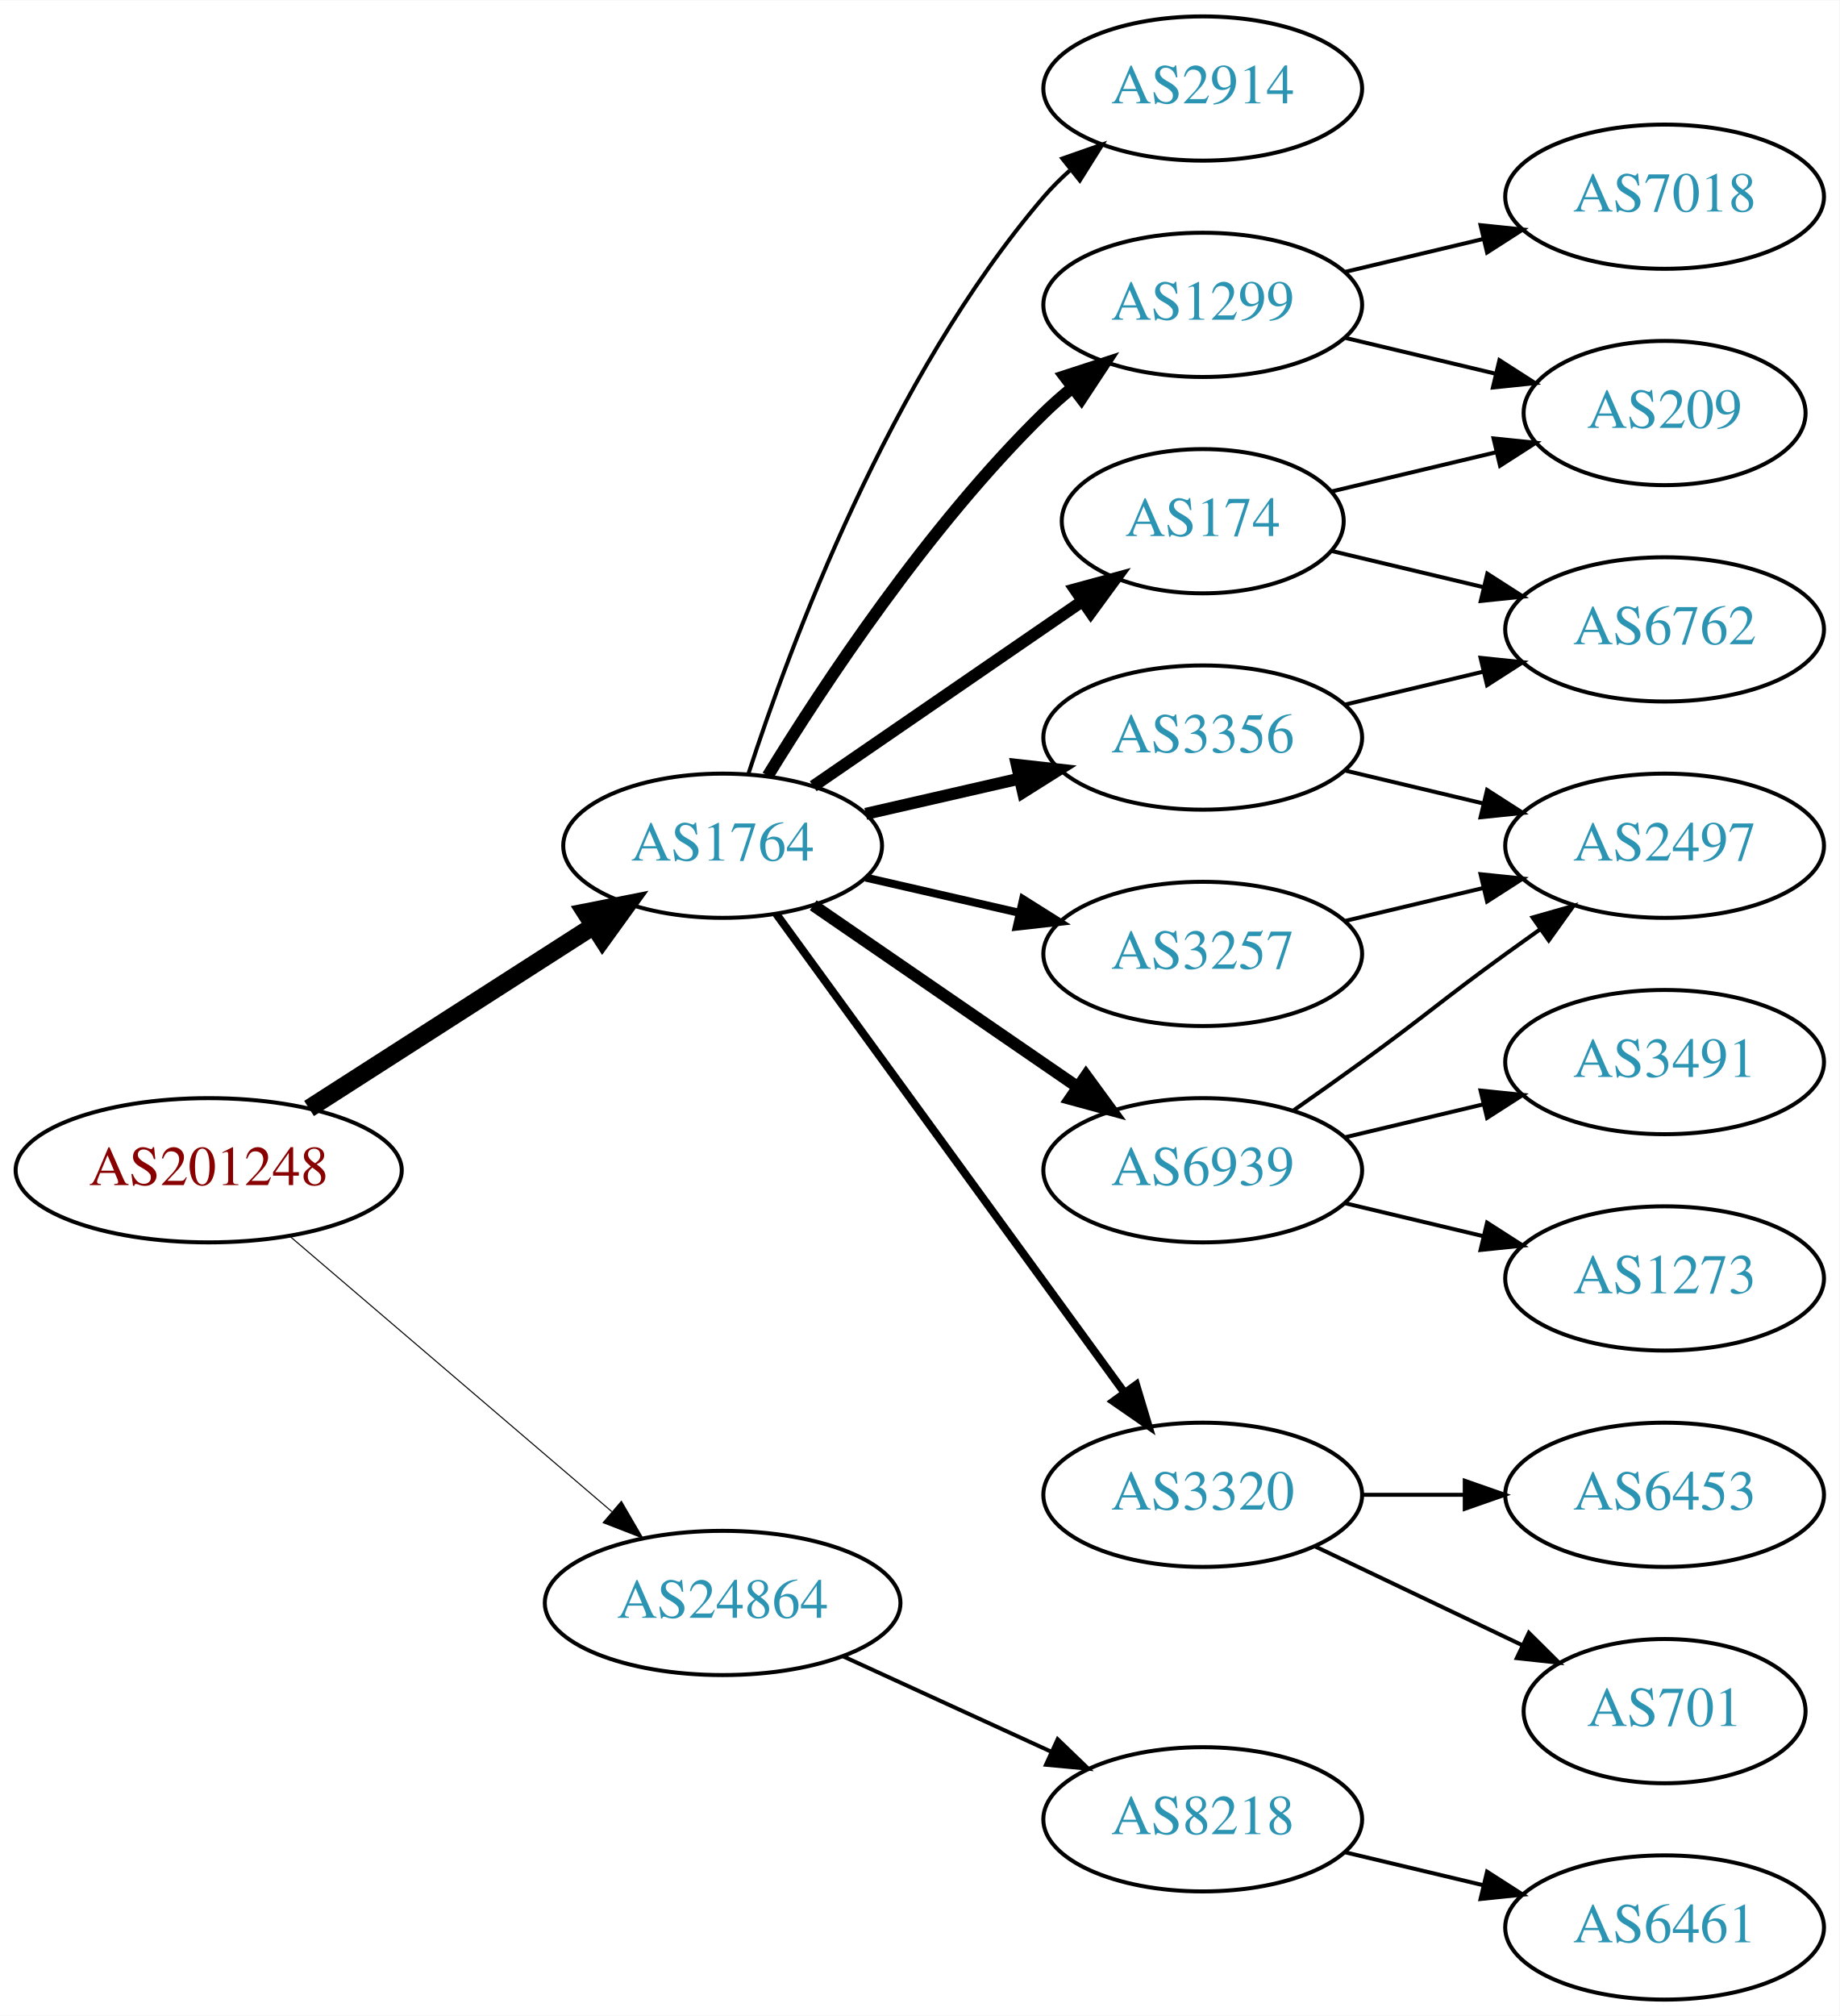
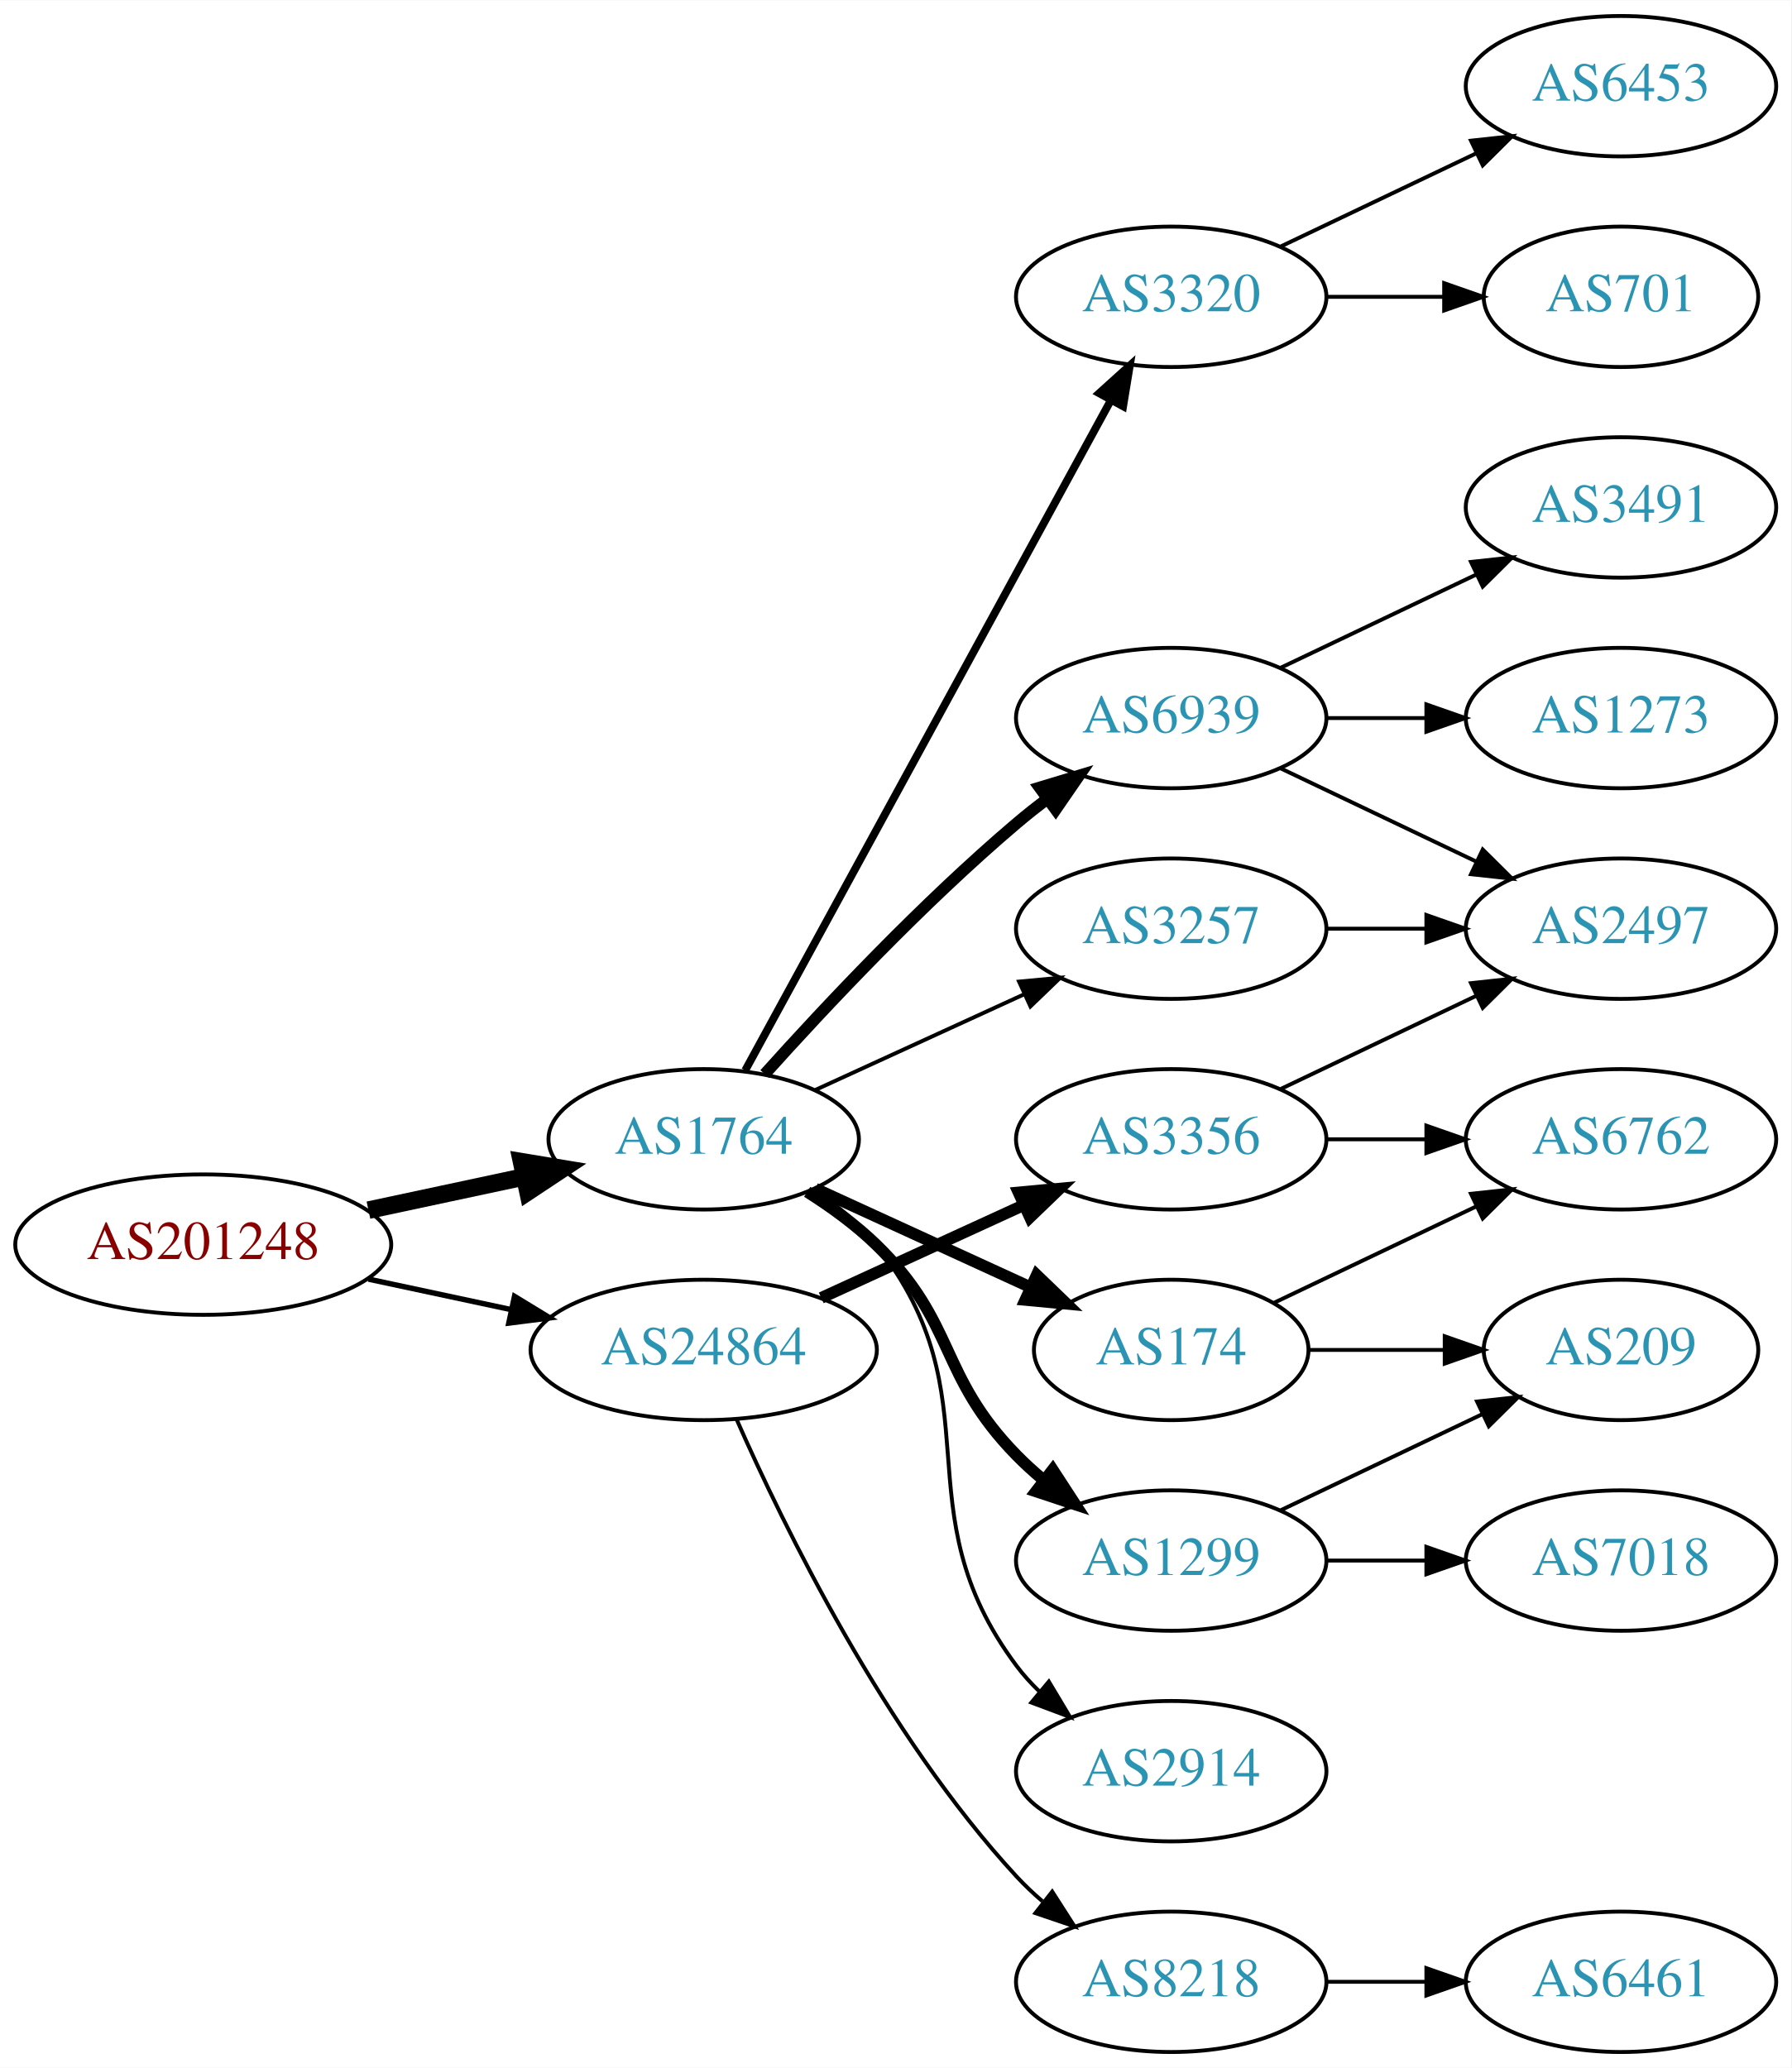
- <svg xmlns="http://www.w3.org/2000/svg" xmlns:xlink="http://www.w3.org/1999/xlink" width="459pt" height="503pt" viewBox="0.00 0.00 459.17 503.00">
-   <g id="graph0" class="graph" transform="scale(1 1) rotate(0) translate(4 499)">
-     <polygon fill="white" stroke="none" points="-4,4 -4,-499 455.17,-499 455.17,4 -4,4" />
+ <svg xmlns="http://www.w3.org/2000/svg" xmlns:xlink="http://www.w3.org/1999/xlink" width="459pt" height="530pt" viewBox="0.00 0.00 459.17 530.00">
+   <g id="graph0" class="graph" transform="scale(1 1) rotate(0) translate(4 526)">
+     <polygon fill="white" stroke="none" points="-4,4 -4,-526 455.17,-526 455.17,4 -4,4" />
    <g id="node1" class="node">
      <g id="a_node1">
        <a xlink:href="/asn/201248" xlink:title="AS201248 ~ SCC EDV-Beratung AG [AT]">
          <ellipse fill="#ffffff" stroke="black" cx="48.096" cy="-207" rx="48.192" ry="18" />
          <text text-anchor="middle" x="48.096" y="-203.3" font-family="Times,serif" font-size="14.00" fill="#880000">AS201248</text>
        </a>
      </g>
    </g>
    <g id="node2" class="node">
      <g id="a_node2">
        <a xlink:href="/asn/1764" xlink:title="AS1764 ~ NEXTLAYER-AS [AT]">
-           <ellipse fill="#ffffff" stroke="black" cx="176.388" cy="-288" rx="39.794" ry="18" />
-           <text text-anchor="middle" x="176.388" y="-284.3" font-family="Times,serif" font-size="14.00" fill="#2c94b3">AS1764</text>
+           <ellipse fill="#ffffff" stroke="black" cx="176.388" cy="-234" rx="39.794" ry="18" />
+           <text text-anchor="middle" x="176.388" y="-230.3" font-family="Times,serif" font-size="14.00" fill="#2c94b3">AS1764</text>
        </a>
      </g>
    </g>
    <g id="edge1" class="edge">
-       <path fill="none" stroke="black" stroke-width="4.5" d="M73.147,-222.426C93.276,-235.336 122.141,-253.849 144.071,-267.915" />
-       <polygon fill="black" stroke="black" stroke-width="4.5" points="142.156,-271.364 152.7,-273.449 146.408,-264.736 142.156,-271.364" />
+       <path fill="none" stroke="black" stroke-width="4.5" d="M90.448,-215.841C103.163,-218.559 117.222,-221.565 130.181,-224.335" />
+       <polygon fill="black" stroke="black" stroke-width="4.5" points="129.69,-228.257 140.292,-226.497 131.336,-220.556 129.69,-228.257" />
    </g>
    <g id="node3" class="node">
      <g id="a_node3">
        <a xlink:href="/asn/24864" xlink:title="AS24864 ~ Raiffeisen Informatik GmbH [AT]">
-           <ellipse fill="#ffffff" stroke="black" cx="176.388" cy="-99" rx="44.393" ry="18" />
-           <text text-anchor="middle" x="176.388" y="-95.3" font-family="Times,serif" font-size="14.00" fill="#2c94b3">AS24864</text>
+           <ellipse fill="#ffffff" stroke="black" cx="176.388" cy="-180" rx="44.393" ry="18" />
+           <text text-anchor="middle" x="176.388" y="-176.3" font-family="Times,serif" font-size="14.00" fill="#2c94b3">AS24864</text>
        </a>
      </g>
    </g>
    <g id="edge2" class="edge">
-       <path fill="none" stroke="black" stroke-width="0.265" d="M68.277,-190.597C89.727,-172.254 124.614,-142.419 148.715,-121.809" />
-       <polygon fill="black" stroke="black" stroke-width="0.265" points="151.115,-124.363 156.44,-115.203 146.565,-119.043 151.115,-124.363" />
+       <path fill="none" stroke="black" stroke-width="1.385" d="M90.448,-198.159C102.138,-195.66 114.964,-192.918 127.027,-190.339" />
+       <polygon fill="black" stroke="black" stroke-width="1.385" points="127.891,-193.733 136.939,-188.22 126.428,-186.888 127.891,-193.733" />
    </g>
    <g id="node4" class="node">
      <g id="a_node4">
-         <a xlink:href="/asn/3356" xlink:title="AS3356 ~ Level 3 Parent, LLC [US]">
-           <ellipse fill="#ffffff" stroke="black" cx="296.23" cy="-315" rx="39.794" ry="18" />
-           <text text-anchor="middle" x="296.23" y="-311.3" font-family="Times,serif" font-size="14.00" fill="#2c94b3">AS3356</text>
+         <a xlink:href="/asn/3320" xlink:title="AS3320 ~ DTAG [DE]">
+           <ellipse fill="#ffffff" stroke="black" cx="296.23" cy="-450" rx="39.794" ry="18" />
+           <text text-anchor="middle" x="296.23" y="-446.3" font-family="Times,serif" font-size="14.00" fill="#2c94b3">AS3320</text>
        </a>
      </g>
    </g>
    <g id="edge3" class="edge">
-       <path fill="none" stroke="black" stroke-width="3" d="M212.107,-295.955C224.107,-298.704 237.728,-301.825 250.42,-304.733" />
-       <polygon fill="black" stroke="black" stroke-width="3" points="249.823,-308.187 260.352,-307.009 251.386,-301.364 249.823,-308.187" />
+       <path fill="none" stroke="black" stroke-width="2" d="M187.031,-251.676C207.713,-289.584 256.425,-378.873 280.805,-423.559" />
+       <polygon fill="black" stroke="black" stroke-width="2" points="277.757,-425.28 285.619,-432.383 283.902,-421.928 277.757,-425.28" />
    </g>
    <g id="node5" class="node">
      <g id="a_node5">
-         <a xlink:href="/asn/174" xlink:title="AS174 ~ Cogent Communications [US]">
-           <ellipse fill="#ffffff" stroke="black" cx="296.23" cy="-369" rx="35.194" ry="18" />
-           <text text-anchor="middle" x="296.23" y="-365.3" font-family="Times,serif" font-size="14.00" fill="#2c94b3">AS174</text>
+         <a xlink:href="/asn/6939" xlink:title="AS6939 ~ Hurricane Electric LLC [US]">
+           <ellipse fill="#ffffff" stroke="black" cx="296.23" cy="-342" rx="39.794" ry="18" />
+           <text text-anchor="middle" x="296.23" y="-338.3" font-family="Times,serif" font-size="14.00" fill="#2c94b3">AS6939</text>
        </a>
      </g>
    </g>
    <g id="edge4" class="edge">
-       <path fill="none" stroke="black" stroke-width="3" d="M199.002,-302.857C217.839,-315.805 245.319,-334.693 266.095,-348.973" />
-       <polygon fill="black" stroke="black" stroke-width="3" points="264.32,-352.001 274.543,-354.781 268.285,-346.232 264.32,-352.001" />
+       <path fill="none" stroke="black" stroke-width="3" d="M192.034,-250.725C207.334,-267.765 232.432,-294.523 256.584,-315 259.081,-317.117 261.741,-319.232 264.453,-321.293" />
+       <polygon fill="black" stroke="black" stroke-width="3" points="262.489,-324.194 272.629,-327.266 266.619,-318.541 262.489,-324.194" />
    </g>
    <g id="node6" class="node">
      <g id="a_node6">
-         <a xlink:href="/asn/3320" xlink:title="AS3320 ~ DTAG [DE]">
-           <ellipse fill="#ffffff" stroke="black" cx="296.23" cy="-126" rx="39.794" ry="18" />
-           <text text-anchor="middle" x="296.23" y="-122.3" font-family="Times,serif" font-size="14.00" fill="#2c94b3">AS3320</text>
+         <a xlink:href="/asn/174" xlink:title="AS174 ~ Cogent Communications [US]">
+           <ellipse fill="#ffffff" stroke="black" cx="296.23" cy="-180" rx="35.194" ry="18" />
+           <text text-anchor="middle" x="296.23" y="-176.3" font-family="Times,serif" font-size="14.00" fill="#2c94b3">AS174</text>
        </a>
      </g>
    </g>
    <g id="edge5" class="edge">
-       <path fill="none" stroke="black" stroke-width="2" d="M189.776,-270.969C210.498,-242.483 252.301,-185.015 276.589,-151.626" />
-       <polygon fill="black" stroke="black" stroke-width="2" points="279.601,-153.436 282.653,-143.29 273.94,-149.318 279.601,-153.436" />
+       <path fill="none" stroke="black" stroke-width="3" d="M205.016,-221.339C221.433,-213.817 242.414,-204.202 260.011,-196.139" />
+       <polygon fill="black" stroke="black" stroke-width="3" points="261.755,-199.189 269.388,-191.842 258.839,-192.826 261.755,-199.189" />
    </g>
    <g id="node7" class="node">
      <g id="a_node7">
-         <a xlink:href="/asn/6939" xlink:title="AS6939 ~ Hurricane Electric LLC [US]">
-           <ellipse fill="#ffffff" stroke="black" cx="296.23" cy="-207" rx="39.794" ry="18" />
-           <text text-anchor="middle" x="296.23" y="-203.3" font-family="Times,serif" font-size="14.00" fill="#2c94b3">AS6939</text>
+         <a xlink:href="/asn/2914" xlink:title="AS2914 ~ NTT America, Inc. [US]">
+           <ellipse fill="#ffffff" stroke="black" cx="296.23" cy="-72" rx="39.794" ry="18" />
+           <text text-anchor="middle" x="296.23" y="-68.3" font-family="Times,serif" font-size="14.00" fill="#2c94b3">AS2914</text>
        </a>
      </g>
    </g>
    <g id="edge6" class="edge">
-       <path fill="none" stroke="black" stroke-width="3" d="M199.002,-273.143C217.49,-260.435 244.304,-242.005 264.934,-227.825" />
-       <polygon fill="black" stroke="black" stroke-width="3" points="267.096,-230.586 273.354,-222.037 263.13,-224.817 267.096,-230.586" />
+       <path fill="none" stroke="black" d="M204.359,-221.145C210.347,-217.28 216.207,-212.559 220.584,-207 251.882,-167.246 226.312,-139.542 256.584,-99 258.328,-96.664 260.336,-94.455 262.499,-92.383" />
+       <polygon fill="black" stroke="black" points="264.858,-94.973 270.299,-85.882 260.377,-89.595 264.858,-94.973" />
    </g>
    <g id="node8" class="node">
      <g id="a_node8">
        <a xlink:href="/asn/1299" xlink:title="AS1299 ~ Telia Carrier [EU]">
-           <ellipse fill="#ffffff" stroke="black" cx="296.23" cy="-423" rx="39.794" ry="18" />
-           <text text-anchor="middle" x="296.23" y="-419.3" font-family="Times,serif" font-size="14.00" fill="#2c94b3">AS1299</text>
+           <ellipse fill="#ffffff" stroke="black" cx="296.23" cy="-126" rx="39.794" ry="18" />
+           <text text-anchor="middle" x="296.23" y="-122.3" font-family="Times,serif" font-size="14.00" fill="#2c94b3">AS1299</text>
        </a>
      </g>
    </g>
    <g id="edge7" class="edge">
-       <path fill="none" stroke="black" stroke-width="3" d="M187.653,-305.44C201.462,-327.991 227.651,-367.722 256.584,-396 258.724,-398.092 261.041,-400.137 263.441,-402.106" />
-       <polygon fill="black" stroke="black" stroke-width="3" points="261.708,-405.185 271.782,-408.464 265.951,-399.618 261.708,-405.185" />
+       <path fill="none" stroke="black" stroke-width="3" d="M202.917,-220.538C209.079,-216.638 215.381,-212.052 220.584,-207 241.277,-186.906 236.411,-173.617 256.584,-153 258.676,-150.861 260.96,-148.782 263.337,-146.79" />
+       <polygon fill="black" stroke="black" stroke-width="3" points="265.855,-149.268 271.636,-140.389 261.58,-143.725 265.855,-149.268" />
    </g>
    <g id="node9" class="node">
      <g id="a_node9">
        <a xlink:href="/asn/3257" xlink:title="AS3257 ~ GTT [DE]">
-           <ellipse fill="#ffffff" stroke="black" cx="296.23" cy="-261" rx="39.794" ry="18" />
-           <text text-anchor="middle" x="296.23" y="-257.3" font-family="Times,serif" font-size="14.00" fill="#2c94b3">AS3257</text>
+           <ellipse fill="#ffffff" stroke="black" cx="296.23" cy="-288" rx="39.794" ry="18" />
+           <text text-anchor="middle" x="296.23" y="-284.3" font-family="Times,serif" font-size="14.00" fill="#2c94b3">AS3257</text>
        </a>
      </g>
    </g>
    <g id="edge8" class="edge">
-       <path fill="none" stroke="black" stroke-width="2" d="M212.107,-280.045C224.107,-277.296 237.728,-274.175 250.42,-271.267" />
-       <polygon fill="black" stroke="black" stroke-width="2" points="251.386,-274.636 260.352,-268.991 249.823,-267.813 251.386,-274.636" />
+       <path fill="none" stroke="black" d="M205.016,-246.661C220.973,-253.973 241.244,-263.261 258.527,-271.181" />
+       <polygon fill="black" stroke="black" points="257.225,-274.435 267.774,-275.419 260.141,-268.071 257.225,-274.435" />
+     </g>
+     <g id="node18" class="node">
+       <g id="a_node18">
+         <a xlink:href="/asn/8218" xlink:title="AS8218 ~ legacy Neotelecoms [FR]">
+           <ellipse fill="#ffffff" stroke="black" cx="296.23" cy="-18" rx="39.794" ry="18" />
+           <text text-anchor="middle" x="296.23" y="-14.3" font-family="Times,serif" font-size="14.00" fill="#2c94b3">AS8218</text>
+         </a>
+       </g>
+     </g>
+     <g id="edge19" class="edge">
+       <path fill="none" stroke="black" d="M184.803,-162.239C196.872,-134.817 222.843,-81.528 256.584,-45 258.614,-42.802 260.853,-40.681 263.199,-38.66" />
+       <polygon fill="black" stroke="black" points="265.726,-41.126 271.443,-32.206 261.411,-35.614 265.726,-41.126" />
+     </g>
+     <g id="node19" class="node">
+       <g id="a_node19">
+         <a xlink:href="/asn/3356" xlink:title="AS3356 ~ Level 3 Parent, LLC [US]">
+           <ellipse fill="#ffffff" stroke="black" cx="296.23" cy="-234" rx="39.794" ry="18" />
+           <text text-anchor="middle" x="296.23" y="-230.3" font-family="Times,serif" font-size="14.00" fill="#2c94b3">AS3356</text>
+         </a>
+       </g>
+     </g>
+     <g id="edge20" class="edge">
+       <path fill="none" stroke="black" stroke-width="3" d="M206.517,-193.348C222.128,-200.502 241.526,-209.391 258.198,-217.03" />
+       <polygon fill="black" stroke="black" stroke-width="3" points="257.101,-220.378 267.65,-221.362 260.017,-214.014 257.101,-220.378" />
    </g>
    <g id="node10" class="node">
      <g id="a_node10">
-         <a xlink:href="/asn/2914" xlink:title="AS2914 ~ NTT America, Inc. [US]">
-           <ellipse fill="#ffffff" stroke="black" cx="296.23" cy="-477" rx="39.794" ry="18" />
-           <text text-anchor="middle" x="296.23" y="-473.3" font-family="Times,serif" font-size="14.00" fill="#2c94b3">AS2914</text>
+         <a xlink:href="/asn/6453" xlink:title="AS6453 ~ TATA COMMUNICATIONS (AMERICA) INC [US]">
+           <ellipse fill="#ffffff" stroke="black" cx="411.523" cy="-504" rx="39.794" ry="18" />
+           <text text-anchor="middle" x="411.523" y="-500.3" font-family="Times,serif" font-size="14.00" fill="#2c94b3">AS6453</text>
        </a>
      </g>
    </g>
    <g id="edge9" class="edge">
-       <path fill="none" stroke="black" d="M182.835,-305.991C193.149,-337.816 218.011,-404.927 256.584,-450 258.529,-452.274 260.708,-454.449 263.012,-456.507" />
-       <polygon fill="black" stroke="black" points="261.182,-459.524 271.181,-463.027 265.549,-454.053 261.182,-459.524" />
-     </g>
-     <g id="node19" class="node">
-       <g id="a_node19">
-         <a xlink:href="/asn/8218" xlink:title="AS8218 ~ legacy Neotelecoms [FR]">
-           <ellipse fill="#ffffff" stroke="black" cx="296.23" cy="-45" rx="39.794" ry="18" />
-           <text text-anchor="middle" x="296.23" y="-41.3" font-family="Times,serif" font-size="14.00" fill="#2c94b3">AS8218</text>
-         </a>
-       </g>
-     </g>
-     <g id="edge22" class="edge">
-       <path fill="none" stroke="black" d="M206.517,-85.652C222.128,-78.498 241.526,-69.609 258.198,-61.969" />
-       <polygon fill="black" stroke="black" points="260.017,-64.986 267.65,-57.638 257.101,-58.622 260.017,-64.986" />
+       <path fill="none" stroke="black" d="M324.367,-462.934C339.361,-470.081 358.182,-479.052 374.405,-486.785" />
+       <polygon fill="black" stroke="black" points="373.075,-490.028 383.608,-491.171 376.087,-483.709 373.075,-490.028" />
    </g>
    <g id="node11" class="node">
      <g id="a_node11">
-         <a xlink:href="/asn/6762" xlink:title="AS6762 ~ TELECOM ITALIA SPARKLE S.p.A. [IT]">
-           <ellipse fill="#ffffff" stroke="black" cx="411.523" cy="-342" rx="39.794" ry="18" />
-           <text text-anchor="middle" x="411.523" y="-338.3" font-family="Times,serif" font-size="14.00" fill="#2c94b3">AS6762</text>
+         <a xlink:href="/asn/701" xlink:title="AS701 ~ UUNET [US]">
+           <ellipse fill="#ffffff" stroke="black" cx="411.523" cy="-450" rx="35.194" ry="18" />
+           <text text-anchor="middle" x="411.523" y="-446.3" font-family="Times,serif" font-size="14.00" fill="#2c94b3">AS701</text>
        </a>
      </g>
    </g>
    <g id="edge10" class="edge">
-       <path fill="none" stroke="black" d="M331.837,-323.248C342.709,-325.838 354.863,-328.735 366.305,-331.462" />
-       <polygon fill="black" stroke="black" points="365.589,-334.889 376.128,-333.803 367.212,-328.08 365.589,-334.889" />
+       <path fill="none" stroke="black" d="M335.902,-450C345.608,-450 356.098,-450 366.061,-450" />
+       <polygon fill="black" stroke="black" points="366.198,-453.5 376.198,-450 366.198,-446.5 366.198,-453.5" />
    </g>
    <g id="node12" class="node">
      <g id="a_node12">
+         <a xlink:href="/asn/3491" xlink:title="AS3491 ~ PCCW Global, Inc. [US]">
+           <ellipse fill="#ffffff" stroke="black" cx="411.523" cy="-396" rx="39.794" ry="18" />
+           <text text-anchor="middle" x="411.523" y="-392.3" font-family="Times,serif" font-size="14.00" fill="#2c94b3">AS3491</text>
+         </a>
+       </g>
+     </g>
+     <g id="edge11" class="edge">
+       <path fill="none" stroke="black" d="M324.367,-354.934C339.361,-362.081 358.182,-371.052 374.405,-378.785" />
+       <polygon fill="black" stroke="black" points="373.075,-382.028 383.608,-383.171 376.087,-375.709 373.075,-382.028" />
+     </g>
+     <g id="node13" class="node">
+       <g id="a_node13">
        <a xlink:href="/asn/2497" xlink:title="AS2497 ~ Internet Initiative Japan Inc. [JP]">
          <ellipse fill="#ffffff" stroke="black" cx="411.523" cy="-288" rx="39.794" ry="18" />
          <text text-anchor="middle" x="411.523" y="-284.3" font-family="Times,serif" font-size="14.00" fill="#2c94b3">AS2497</text>
        </a>
      </g>
    </g>
-     <g id="edge11" class="edge">
-       <path fill="none" stroke="black" d="M331.837,-306.752C342.709,-304.162 354.863,-301.265 366.305,-298.538" />
-       <polygon fill="black" stroke="black" points="367.212,-301.92 376.128,-296.197 365.589,-295.111 367.212,-301.92" />
-     </g>
-     <g id="edge13" class="edge">
-       <path fill="none" stroke="black" d="M328.488,-361.551C340.168,-358.767 353.663,-355.551 366.293,-352.541" />
-       <polygon fill="black" stroke="black" points="367.268,-355.907 376.184,-350.184 365.645,-349.097 367.268,-355.907" />
-     </g>
-     <g id="node13" class="node">
-       <g id="a_node13">
-         <a xlink:href="/asn/209" xlink:title="AS209 ~ CenturyLink Communications, LLC [US]">
-           <ellipse fill="#ffffff" stroke="black" cx="411.523" cy="-396" rx="35.194" ry="18" />
-           <text text-anchor="middle" x="411.523" y="-392.3" font-family="Times,serif" font-size="14.00" fill="#2c94b3">AS209</text>
-         </a>
-       </g>
-     </g>
    <g id="edge12" class="edge">
-       <path fill="none" stroke="black" d="M328.488,-376.449C341.118,-379.459 355.872,-382.976 369.358,-386.19" />
-       <polygon fill="black" stroke="black" points="368.828,-389.661 379.367,-388.575 370.451,-382.852 368.828,-389.661" />
+       <path fill="none" stroke="black" d="M324.367,-329.066C339.361,-321.919 358.182,-312.948 374.405,-305.215" />
+       <polygon fill="black" stroke="black" points="376.087,-308.291 383.608,-300.829 373.075,-301.972 376.087,-308.291" />
    </g>
    <g id="node14" class="node">
      <g id="a_node14">
-         <a xlink:href="/asn/701" xlink:title="AS701 ~ UUNET [US]">
-           <ellipse fill="#ffffff" stroke="black" cx="411.523" cy="-72" rx="35.194" ry="18" />
-           <text text-anchor="middle" x="411.523" y="-68.3" font-family="Times,serif" font-size="14.00" fill="#2c94b3">AS701</text>
-         </a>
-       </g>
-     </g>
-     <g id="edge14" class="edge">
-       <path fill="none" stroke="black" d="M324.367,-113.066C339.798,-105.71 359.284,-96.423 375.819,-88.541" />
-       <polygon fill="black" stroke="black" points="377.64,-91.551 385.161,-84.089 374.628,-85.232 377.64,-91.551" />
+         <a xlink:href="/asn/1273" xlink:title="AS1273 ~ Vodafone Group PLC [EU]">
+           <ellipse fill="#ffffff" stroke="black" cx="411.523" cy="-342" rx="39.794" ry="18" />
+           <text text-anchor="middle" x="411.523" y="-338.3" font-family="Times,serif" font-size="14.00" fill="#2c94b3">AS1273</text>
+         </a>
+       </g>
+     </g>
+     <g id="edge13" class="edge">
+       <path fill="none" stroke="black" d="M335.902,-342C344.105,-342 352.869,-342 361.401,-342" />
+       <polygon fill="black" stroke="black" points="361.641,-345.5 371.641,-342 361.641,-338.5 361.641,-345.5" />
    </g>
    <g id="node15" class="node">
      <g id="a_node15">
-         <a xlink:href="/asn/6453" xlink:title="AS6453 ~ TATA COMMUNICATIONS (AMERICA) INC [US]">
+         <a xlink:href="/asn/6762" xlink:title="AS6762 ~ TELECOM ITALIA SPARKLE S.p.A. [IT]">
+           <ellipse fill="#ffffff" stroke="black" cx="411.523" cy="-234" rx="39.794" ry="18" />
+           <text text-anchor="middle" x="411.523" y="-230.3" font-family="Times,serif" font-size="14.00" fill="#2c94b3">AS6762</text>
+         </a>
+       </g>
+     </g>
+     <g id="edge14" class="edge">
+       <path fill="none" stroke="black" d="M322.655,-192.119C337.958,-199.413 357.681,-208.814 374.563,-216.86" />
+       <polygon fill="black" stroke="black" points="373.071,-220.026 383.604,-221.169 376.082,-213.707 373.071,-220.026" />
+     </g>
+     <g id="node16" class="node">
+       <g id="a_node16">
+         <a xlink:href="/asn/209" xlink:title="AS209 ~ CenturyLink Communications, LLC [US]">
+           <ellipse fill="#ffffff" stroke="black" cx="411.523" cy="-180" rx="35.194" ry="18" />
+           <text text-anchor="middle" x="411.523" y="-176.3" font-family="Times,serif" font-size="14.00" fill="#2c94b3">AS209</text>
+         </a>
+       </g>
+     </g>
+     <g id="edge15" class="edge">
+       <path fill="none" stroke="black" d="M331.529,-180C342.399,-180 354.577,-180 366.054,-180" />
+       <polygon fill="black" stroke="black" points="366.341,-183.5 376.341,-180 366.341,-176.5 366.341,-183.5" />
+     </g>
+     <g id="edge17" class="edge">
+       <path fill="none" stroke="black" d="M324.367,-138.934C339.798,-146.29 359.284,-155.577 375.819,-163.459" />
+       <polygon fill="black" stroke="black" points="374.628,-166.768 385.161,-167.911 377.64,-160.449 374.628,-166.768" />
+     </g>
+     <g id="node17" class="node">
+       <g id="a_node17">
+         <a xlink:href="/asn/7018" xlink:title="AS7018 ~ AT&amp;T Services, Inc. [US]">
          <ellipse fill="#ffffff" stroke="black" cx="411.523" cy="-126" rx="39.794" ry="18" />
-           <text text-anchor="middle" x="411.523" y="-122.3" font-family="Times,serif" font-size="14.00" fill="#2c94b3">AS6453</text>
-         </a>
-       </g>
-     </g>
-     <g id="edge15" class="edge">
+           <text text-anchor="middle" x="411.523" y="-122.3" font-family="Times,serif" font-size="14.00" fill="#2c94b3">AS7018</text>
+         </a>
+       </g>
+     </g>
+     <g id="edge16" class="edge">
      <path fill="none" stroke="black" d="M335.902,-126C344.105,-126 352.869,-126 361.401,-126" />
      <polygon fill="black" stroke="black" points="361.641,-129.5 371.641,-126 361.641,-122.5 361.641,-129.5" />
    </g>
    <g id="edge18" class="edge">
-       <path fill="none" stroke="black" d="M318.987,-222.009C324.522,-225.879 330.44,-230.064 335.877,-234 352.076,-245.729 355.677,-249.271 371.877,-261 374.68,-263.029 377.611,-265.125 380.552,-267.21" />
-       <polygon fill="black" stroke="black" points="378.574,-270.097 388.766,-272.991 382.603,-264.373 378.574,-270.097" />
-     </g>
-     <g id="node16" class="node">
-       <g id="a_node16">
-         <a xlink:href="/asn/1273" xlink:title="AS1273 ~ Vodafone Group PLC [EU]">
-           <ellipse fill="#ffffff" stroke="black" cx="411.523" cy="-180" rx="39.794" ry="18" />
-           <text text-anchor="middle" x="411.523" y="-176.3" font-family="Times,serif" font-size="14.00" fill="#2c94b3">AS1273</text>
-         </a>
-       </g>
-     </g>
-     <g id="edge16" class="edge">
-       <path fill="none" stroke="black" d="M331.837,-198.752C342.709,-196.162 354.863,-193.265 366.305,-190.538" />
-       <polygon fill="black" stroke="black" points="367.212,-193.92 376.128,-188.197 365.589,-187.111 367.212,-193.92" />
-     </g>
-     <g id="node17" class="node">
-       <g id="a_node17">
-         <a xlink:href="/asn/3491" xlink:title="AS3491 ~ PCCW Global, Inc. [US]">
-           <ellipse fill="#ffffff" stroke="black" cx="411.523" cy="-234" rx="39.794" ry="18" />
-           <text text-anchor="middle" x="411.523" y="-230.3" font-family="Times,serif" font-size="14.00" fill="#2c94b3">AS3491</text>
-         </a>
-       </g>
-     </g>
-     <g id="edge17" class="edge">
-       <path fill="none" stroke="black" d="M331.837,-215.248C342.709,-217.838 354.863,-220.735 366.305,-223.462" />
-       <polygon fill="black" stroke="black" points="365.589,-226.889 376.128,-225.803 367.212,-220.08 365.589,-226.889" />
-     </g>
-     <g id="edge20" class="edge">
-       <path fill="none" stroke="black" d="M331.837,-414.752C343.632,-411.942 356.937,-408.771 369.204,-405.847" />
-       <polygon fill="black" stroke="black" points="370.293,-409.186 379.209,-403.463 368.67,-402.376 370.293,-409.186" />
-     </g>
-     <g id="node18" class="node">
-       <g id="a_node18">
-         <a xlink:href="/asn/7018" xlink:title="AS7018 ~ AT&amp;T Services, Inc. [US]">
-           <ellipse fill="#ffffff" stroke="black" cx="411.523" cy="-450" rx="39.794" ry="18" />
-           <text text-anchor="middle" x="411.523" y="-446.3" font-family="Times,serif" font-size="14.00" fill="#2c94b3">AS7018</text>
-         </a>
-       </g>
-     </g>
-     <g id="edge19" class="edge">
-       <path fill="none" stroke="black" d="M331.837,-431.248C342.709,-433.838 354.863,-436.735 366.305,-439.462" />
-       <polygon fill="black" stroke="black" points="365.589,-442.889 376.128,-441.803 367.212,-436.08 365.589,-442.889" />
-     </g>
-     <g id="edge21" class="edge">
-       <path fill="none" stroke="black" d="M331.837,-269.248C342.709,-271.838 354.863,-274.735 366.305,-277.462" />
-       <polygon fill="black" stroke="black" points="365.589,-280.889 376.128,-279.803 367.212,-274.08 365.589,-280.889" />
+       <path fill="none" stroke="black" d="M335.902,-288C344.105,-288 352.869,-288 361.401,-288" />
+       <polygon fill="black" stroke="black" points="361.641,-291.5 371.641,-288 361.641,-284.5 361.641,-291.5" />
    </g>
    <g id="node20" class="node">
      <g id="a_node20">
        <a xlink:href="/asn/6461" xlink:title="AS6461 ~ Zayo Bandwidth [US]">
          <ellipse fill="#ffffff" stroke="black" cx="411.523" cy="-18" rx="39.794" ry="18" />
          <text text-anchor="middle" x="411.523" y="-14.3" font-family="Times,serif" font-size="14.00" fill="#2c94b3">AS6461</text>
        </a>
      </g>
    </g>
+     <g id="edge21" class="edge">
+       <path fill="none" stroke="black" d="M335.902,-18C344.105,-18 352.869,-18 361.401,-18" />
+       <polygon fill="black" stroke="black" points="361.641,-21.5 371.641,-18 361.641,-14.5 361.641,-21.5" />
+     </g>
    <g id="edge23" class="edge">
-       <path fill="none" stroke="black" d="M331.837,-36.752C342.709,-34.162 354.863,-31.265 366.305,-28.538" />
-       <polygon fill="black" stroke="black" points="367.212,-31.92 376.128,-26.197 365.589,-25.111 367.212,-31.92" />
+       <path fill="none" stroke="black" d="M324.367,-246.934C339.361,-254.081 358.182,-263.052 374.405,-270.785" />
+       <polygon fill="black" stroke="black" points="373.075,-274.028 383.608,-275.171 376.087,-267.709 373.075,-274.028" />
+     </g>
+     <g id="edge22" class="edge">
+       <path fill="none" stroke="black" d="M335.902,-234C344.105,-234 352.869,-234 361.401,-234" />
+       <polygon fill="black" stroke="black" points="361.641,-237.5 371.641,-234 361.641,-230.5 361.641,-237.5" />
    </g>
  </g>
</svg>
